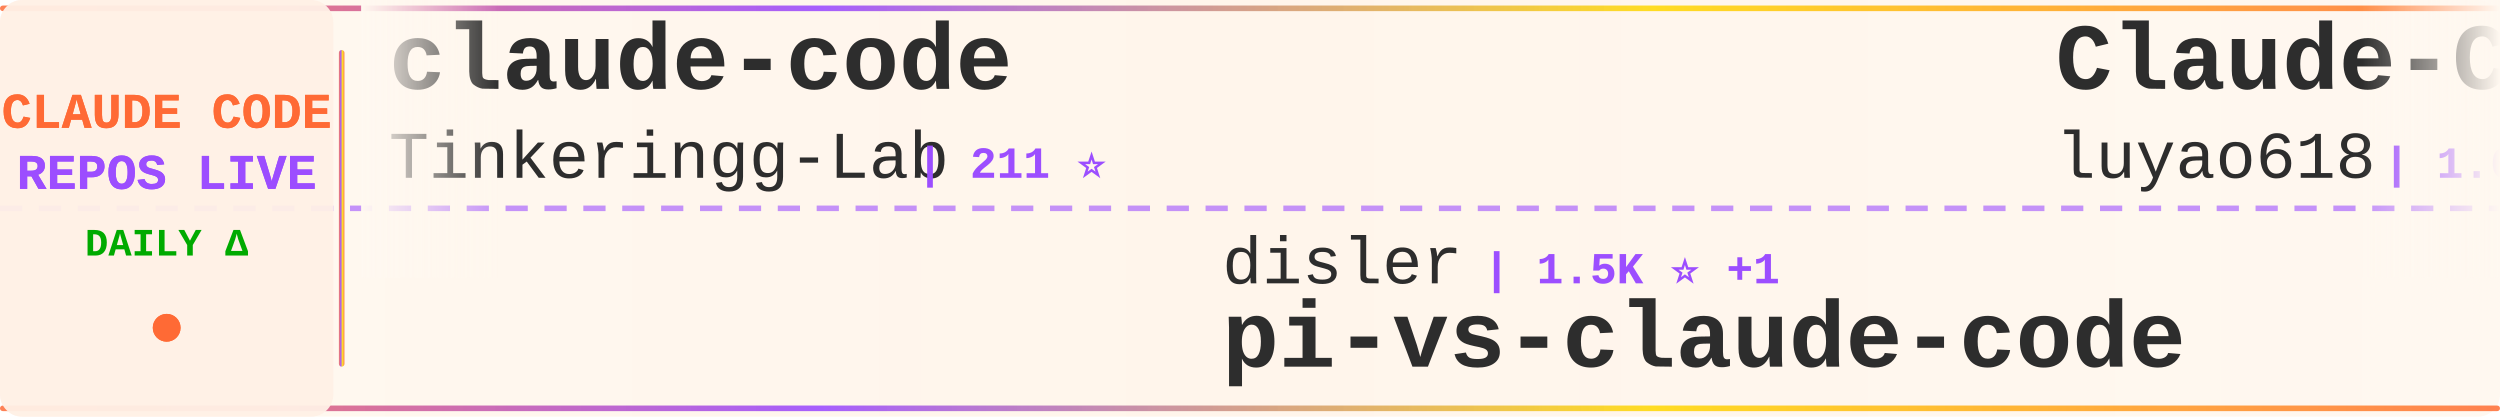
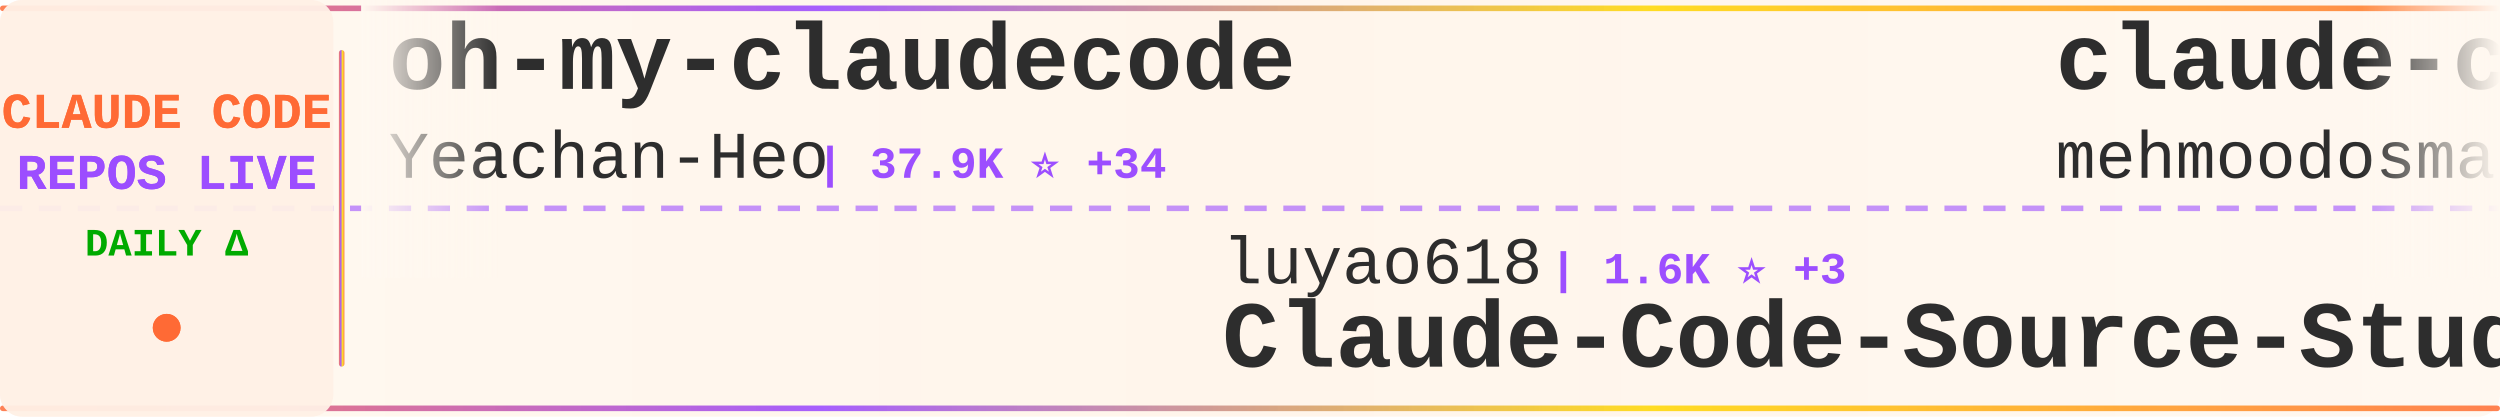
<svg xmlns="http://www.w3.org/2000/svg" width="900" height="150">
  <defs>
    <linearGradient id="tickerBg" x1="0%" y1="0%" x2="100%" y2="0%">
      <stop offset="0%" style="stop-color:#fff8f0;stop-opacity:0.98" />
      <stop offset="50%" style="stop-color:#fff5eb;stop-opacity:1" />
      <stop offset="100%" style="stop-color:#fff8f0;stop-opacity:0.98" />
    </linearGradient>
    <linearGradient id="borderGrad" x1="0%" y1="0%" x2="100%" y2="0%">
      <stop offset="0%" style="stop-color:#FF6B35;stop-opacity:0.85">
        <animate attributeName="stop-opacity" values="0.85;1;0.85" dur="2s" repeatCount="indefinite" />
      </stop>
      <stop offset="33%" style="stop-color:#9C4EFF;stop-opacity:0.9">
        <animate attributeName="stop-opacity" values="0.9;1;0.9" dur="2.2s" repeatCount="indefinite" />
      </stop>
      <stop offset="66%" style="stop-color:#FFD700;stop-opacity:0.85">
        <animate attributeName="stop-opacity" values="0.85;1;0.85" dur="1.8s" repeatCount="indefinite" />
      </stop>
      <stop offset="100%" style="stop-color:#FF6B35;stop-opacity:0.85">
        <animate attributeName="stop-opacity" values="0.85;1;0.85" dur="2s" repeatCount="indefinite" />
      </stop>
    </linearGradient>
    <filter id="textGlow">
      <feGaussianBlur stdDeviation="0.15" result="coloredBlur" />
      <feMerge>
        <feMergeNode in="coloredBlur" />
        <feMergeNode in="SourceGraphic" />
      </feMerge>
    </filter>
    <filter id="metricGlow">
      <feGaussianBlur stdDeviation="0.2" result="coloredBlur" />
      <feMerge>
        <feMergeNode in="coloredBlur" />
        <feMergeNode in="SourceGraphic" />
      </feMerge>
    </filter>
    <linearGradient id="leftFade" x1="0%" y1="0%" x2="100%" y2="0%">
      <stop offset="0%" style="stop-color:#fff8f0;stop-opacity:1" />
      <stop offset="100%" style="stop-color:#fff8f0;stop-opacity:0" />
    </linearGradient>
    <linearGradient id="rightFade" x1="0%" y1="0%" x2="100%" y2="0%">
      <stop offset="0%" style="stop-color:#fff8f0;stop-opacity:0" />
      <stop offset="100%" style="stop-color:#fff8f0;stop-opacity:1" />
    </linearGradient>
  </defs>
  <rect width="900" height="150" fill="url(#tickerBg)" rx="8" />
  <rect x="0" y="2" width="900" height="2" fill="url(#borderGrad)" rx="1" />
  <rect x="0" y="146" width="900" height="2" fill="url(#borderGrad)" rx="1" />
  <line x1="0" y1="75" x2="900" y2="75" stroke="#9C4EFF" stroke-width="2" stroke-dasharray="8 6" opacity="0.6" />
  <rect x="0" y="0" width="120" height="150" fill="#fff0e6" opacity="0.95" rx="8" />
  <text x="60" y="46" font-family="'Courier New', monospace" font-size="18" font-weight="bold" fill="#FF6B35" text-anchor="middle" filter="url(#textGlow)">
    CLAUDE CODE
  </text>
  <text x="60" y="68" font-family="'Courier New', monospace" font-size="18" font-weight="bold" fill="#9C4EFF" text-anchor="middle" filter="url(#textGlow)">
    REPOS LIVE
  </text>
  <text x="60" y="92" font-family="'Courier New', monospace" font-size="14" font-weight="bold" fill="#00aa00" text-anchor="middle">
    DAILY Δ
  </text>
  <circle cx="60" cy="118" r="5" fill="#FF6B35" filter="url(#metricGlow)">
    <animate attributeName="r" values="4;6;4" dur="1.5s" repeatCount="indefinite" />
    <animate attributeName="opacity" values="0.6;1;0.6" dur="1.5s" repeatCount="indefinite" />
  </circle>
  <rect x="122" y="18" width="2" height="114" fill="url(#borderGrad)" rx="1" />
  <clipPath id="tickerClip">
    <rect x="130" y="0" width="770" height="150" />
  </clipPath>
  <g clip-path="url(#tickerClip)">
    <g id="tickerItems">
      <animateTransform attributeName="transform" attributeType="XML" type="translate" from="0 0" to="-3000 0" dur="54s" repeatCount="indefinite" />
      <g transform="translate(0, 0)">
-         <text x="140" y="32" font-family="'Courier New', monospace" font-size="34" font-weight="bold" fill="#2d2d2d">claude-code</text>
-         <text x="140" y="64" font-family="'Courier New', monospace" font-size="24" font-weight="normal" fill="#2d2d2d" opacity="1.0">Tinkeringg-Lab</text>
-         <text x="330" y="64" font-family="'Courier New', monospace" font-size="16" font-weight="bold" fill="#9C4EFF"> | 211 ⭐</text>
+         <text x="140" y="32" font-family="'Courier New', monospace" font-size="34" font-weight="bold" fill="#2d2d2d">oh-my-claudecode</text>
+         <text x="140" y="64" font-family="'Courier New', monospace" font-size="24" font-weight="normal" fill="#2d2d2d" opacity="1.0">Yeachan-Heo</text>
+         <text x="294" y="64" font-family="'Courier New', monospace" font-size="16" font-weight="bold" fill="#9C4EFF"> | 37.9K ⭐ +34</text>
      </g>
      <g transform="translate(300, 0)">
-         <text x="140" y="102" font-family="'Courier New', monospace" font-size="24" font-weight="normal" fill="#2d2d2d" opacity="1.0">disler</text>
-         <text x="234" y="102" font-family="'Courier New', monospace" font-size="16" font-weight="bold" fill="#9C4EFF"> | 1.5K ⭐ +1</text>
-         <text x="140" y="132" font-family="'Courier New', monospace" font-size="34" font-weight="bold" fill="#2d2d2d">pi-vs-claude-code</text>
+         <text x="140" y="102" font-family="'Courier New', monospace" font-size="24" font-weight="normal" fill="#2d2d2d" opacity="1.0">luyao618</text>
+         <text x="258" y="102" font-family="'Courier New', monospace" font-size="16" font-weight="bold" fill="#9C4EFF"> | 1.6K ⭐ +3</text>
+         <text x="140" y="132" font-family="'Courier New', monospace" font-size="34" font-weight="bold" fill="#2d2d2d">Claude-Code-Source-Study</text>
      </g>
      <g transform="translate(600, 0)">
-         <text x="140" y="32" font-family="'Courier New', monospace" font-size="34" font-weight="bold" fill="#2d2d2d">Claude-Code-Source-Study</text>
-         <text x="140" y="64" font-family="'Courier New', monospace" font-size="24" font-weight="normal" fill="#2d2d2d" opacity="1.0">luyao618</text>
-         <text x="258" y="64" font-family="'Courier New', monospace" font-size="16" font-weight="bold" fill="#9C4EFF"> | 1.6K ⭐ +1</text>
+         <text x="140" y="32" font-family="'Courier New', monospace" font-size="34" font-weight="bold" fill="#2d2d2d">claude-code</text>
+         <text x="140" y="64" font-family="'Courier New', monospace" font-size="24" font-weight="normal" fill="#2d2d2d" opacity="1.0">mehmoodosman</text>
+         <text x="306" y="64" font-family="'Courier New', monospace" font-size="16" font-weight="bold" fill="#9C4EFF"> | 171 ⭐ +1</text>
      </g>
      <g transform="translate(900, 0)">
-         <text x="140" y="102" font-family="'Courier New', monospace" font-size="24" font-weight="normal" fill="#2d2d2d" opacity="1.0">nicedreamzapp</text>
-         <text x="318" y="102" font-family="'Courier New', monospace" font-size="16" font-weight="bold" fill="#9C4EFF"> | 3.0K ⭐ +4</text>
-         <text x="140" y="132" font-family="'Courier New', monospace" font-size="34" font-weight="bold" fill="#2d2d2d">claude-code-local</text>
+         <text x="140" y="102" font-family="'Courier New', monospace" font-size="24" font-weight="normal" fill="#2d2d2d" opacity="1.0">ykdojo</text>
+         <text x="234" y="102" font-family="'Courier New', monospace" font-size="16" font-weight="bold" fill="#9C4EFF"> | 9.3K ⭐ +28</text>
+         <text x="140" y="132" font-family="'Courier New', monospace" font-size="34" font-weight="bold" fill="#2d2d2d">claude-code-tips</text>
      </g>
      <g transform="translate(1200, 0)">
-         <text x="140" y="32" font-family="'Courier New', monospace" font-size="34" font-weight="bold" fill="#2d2d2d">free-claude-code</text>
-         <text x="140" y="64" font-family="'Courier New', monospace" font-size="24" font-weight="normal" fill="#2d2d2d" opacity="1.0">Alishahryar1</text>
-         <text x="306" y="64" font-family="'Courier New', monospace" font-size="16" font-weight="bold" fill="#9C4EFF"> | 40.6K ⭐ +49</text>
+         <text x="140" y="32" font-family="'Courier New', monospace" font-size="34" font-weight="bold" fill="#2d2d2d">Claude-Code-Game-Studios</text>
+         <text x="140" y="64" font-family="'Courier New', monospace" font-size="24" font-weight="normal" fill="#2d2d2d" opacity="1.0">Donchitos</text>
+         <text x="270" y="64" font-family="'Courier New', monospace" font-size="16" font-weight="bold" fill="#9C4EFF"> | 23.1K ⭐ +37</text>
      </g>
      <g transform="translate(1500, 0)">
-         <text x="140" y="102" font-family="'Courier New', monospace" font-size="24" font-weight="normal" fill="#2d2d2d" opacity="1.0">SeemSeam</text>
-         <text x="258" y="102" font-family="'Courier New', monospace" font-size="16" font-weight="bold" fill="#9C4EFF"> | 3.3K ⭐</text>
-         <text x="140" y="132" font-family="'Courier New', monospace" font-size="34" font-weight="bold" fill="#2d2d2d">claude_codex_bridge</text>
+         <text x="140" y="102" font-family="'Courier New', monospace" font-size="24" font-weight="normal" fill="#2d2d2d" opacity="1.0">guanshan</text>
+         <text x="258" y="102" font-family="'Courier New', monospace" font-size="16" font-weight="bold" fill="#9C4EFF"> | 61 ⭐</text>
+         <text x="140" y="132" font-family="'Courier New', monospace" font-size="34" font-weight="bold" fill="#2d2d2d">ClaudeCode</text>
      </g>
      <g transform="translate(1800, 0)">
        <text x="140" y="32" font-family="'Courier New', monospace" font-size="34" font-weight="bold" fill="#2d2d2d">claude-code</text>
        <text x="140" y="64" font-family="'Courier New', monospace" font-size="24" font-weight="normal" fill="#2d2d2d" opacity="1.0">Onewon</text>
        <text x="234" y="64" font-family="'Courier New', monospace" font-size="16" font-weight="bold" fill="#9C4EFF"> | 181 ⭐</text>
      </g>
      <g transform="translate(2100, 0)">
-         <text x="140" y="102" font-family="'Courier New', monospace" font-size="24" font-weight="normal" fill="#2d2d2d" opacity="1.0">Cranot</text>
-         <text x="234" y="102" font-family="'Courier New', monospace" font-size="16" font-weight="bold" fill="#9C4EFF"> | 2.8K ⭐</text>
-         <text x="140" y="132" font-family="'Courier New', monospace" font-size="34" font-weight="bold" fill="#2d2d2d">claude-code-guide</text>
+         <text x="140" y="102" font-family="'Courier New', monospace" font-size="24" font-weight="normal" fill="#2d2d2d" opacity="1.0">nicedreamzapp</text>
+         <text x="318" y="102" font-family="'Courier New', monospace" font-size="16" font-weight="bold" fill="#9C4EFF"> | 3.0K ⭐ +5</text>
+         <text x="140" y="132" font-family="'Courier New', monospace" font-size="34" font-weight="bold" fill="#2d2d2d">claude-code-local</text>
      </g>
      <g transform="translate(2400, 0)">
-         <text x="140" y="32" font-family="'Courier New', monospace" font-size="34" font-weight="bold" fill="#2d2d2d">claude-code</text>
-         <text x="140" y="64" font-family="'Courier New', monospace" font-size="24" font-weight="normal" fill="#2d2d2d" opacity="1.0">jarmuine</text>
-         <text x="258" y="64" font-family="'Courier New', monospace" font-size="16" font-weight="bold" fill="#9C4EFF"> | 2.2K ⭐</text>
+         <text x="140" y="32" font-family="'Courier New', monospace" font-size="34" font-weight="bold" fill="#2d2d2d">claude-code-guide</text>
+         <text x="140" y="64" font-family="'Courier New', monospace" font-size="24" font-weight="normal" fill="#2d2d2d" opacity="1.0">Cranot</text>
+         <text x="234" y="64" font-family="'Courier New', monospace" font-size="16" font-weight="bold" fill="#9C4EFF"> | 2.8K ⭐ +2</text>
      </g>
      <g transform="translate(2700, 0)">
-         <text x="140" y="102" font-family="'Courier New', monospace" font-size="24" font-weight="normal" fill="#2d2d2d" opacity="1.0">jeremylongshore</text>
-         <text x="342" y="102" font-family="'Courier New', monospace" font-size="16" font-weight="bold" fill="#9C4EFF"> | 2.5K ⭐</text>
-         <text x="140" y="132" font-family="'Courier New', monospace" font-size="34" font-weight="bold" fill="#2d2d2d">claude-code-plugins-plus...</text>
+         <text x="140" y="102" font-family="'Courier New', monospace" font-size="24" font-weight="normal" fill="#2d2d2d" opacity="1.0">liuup</text>
+         <text x="222" y="102" font-family="'Courier New', monospace" font-size="16" font-weight="bold" fill="#9C4EFF"> | 3.6K ⭐ +12</text>
+         <text x="140" y="132" font-family="'Courier New', monospace" font-size="34" font-weight="bold" fill="#2d2d2d">claude-code-analysis</text>
      </g>
      <g transform="translate(3000, 0)">
-         <text x="140" y="32" font-family="'Courier New', monospace" font-size="34" font-weight="bold" fill="#2d2d2d">claude-code</text>
-         <text x="140" y="64" font-family="'Courier New', monospace" font-size="24" font-weight="normal" fill="#2d2d2d" opacity="1.0">Tinkeringg-Lab</text>
-         <text x="330" y="64" font-family="'Courier New', monospace" font-size="16" font-weight="bold" fill="#9C4EFF"> | 211 ⭐</text>
+         <text x="140" y="32" font-family="'Courier New', monospace" font-size="34" font-weight="bold" fill="#2d2d2d">oh-my-claudecode</text>
+         <text x="140" y="64" font-family="'Courier New', monospace" font-size="24" font-weight="normal" fill="#2d2d2d" opacity="1.0">Yeachan-Heo</text>
+         <text x="294" y="64" font-family="'Courier New', monospace" font-size="16" font-weight="bold" fill="#9C4EFF"> | 37.9K ⭐ +34</text>
      </g>
      <g transform="translate(3300, 0)">
-         <text x="140" y="102" font-family="'Courier New', monospace" font-size="24" font-weight="normal" fill="#2d2d2d" opacity="1.0">disler</text>
-         <text x="234" y="102" font-family="'Courier New', monospace" font-size="16" font-weight="bold" fill="#9C4EFF"> | 1.5K ⭐ +1</text>
-         <text x="140" y="132" font-family="'Courier New', monospace" font-size="34" font-weight="bold" fill="#2d2d2d">pi-vs-claude-code</text>
+         <text x="140" y="102" font-family="'Courier New', monospace" font-size="24" font-weight="normal" fill="#2d2d2d" opacity="1.0">luyao618</text>
+         <text x="258" y="102" font-family="'Courier New', monospace" font-size="16" font-weight="bold" fill="#9C4EFF"> | 1.6K ⭐ +3</text>
+         <text x="140" y="132" font-family="'Courier New', monospace" font-size="34" font-weight="bold" fill="#2d2d2d">Claude-Code-Source-Study</text>
      </g>
      <g transform="translate(3600, 0)">
-         <text x="140" y="32" font-family="'Courier New', monospace" font-size="34" font-weight="bold" fill="#2d2d2d">Claude-Code-Source-Study</text>
-         <text x="140" y="64" font-family="'Courier New', monospace" font-size="24" font-weight="normal" fill="#2d2d2d" opacity="1.0">luyao618</text>
-         <text x="258" y="64" font-family="'Courier New', monospace" font-size="16" font-weight="bold" fill="#9C4EFF"> | 1.6K ⭐ +1</text>
+         <text x="140" y="32" font-family="'Courier New', monospace" font-size="34" font-weight="bold" fill="#2d2d2d">claude-code</text>
+         <text x="140" y="64" font-family="'Courier New', monospace" font-size="24" font-weight="normal" fill="#2d2d2d" opacity="1.0">mehmoodosman</text>
+         <text x="306" y="64" font-family="'Courier New', monospace" font-size="16" font-weight="bold" fill="#9C4EFF"> | 171 ⭐ +1</text>
      </g>
      <g transform="translate(3900, 0)">
-         <text x="140" y="102" font-family="'Courier New', monospace" font-size="24" font-weight="normal" fill="#2d2d2d" opacity="1.0">nicedreamzapp</text>
-         <text x="318" y="102" font-family="'Courier New', monospace" font-size="16" font-weight="bold" fill="#9C4EFF"> | 3.0K ⭐ +4</text>
-         <text x="140" y="132" font-family="'Courier New', monospace" font-size="34" font-weight="bold" fill="#2d2d2d">claude-code-local</text>
+         <text x="140" y="102" font-family="'Courier New', monospace" font-size="24" font-weight="normal" fill="#2d2d2d" opacity="1.0">ykdojo</text>
+         <text x="234" y="102" font-family="'Courier New', monospace" font-size="16" font-weight="bold" fill="#9C4EFF"> | 9.3K ⭐ +28</text>
+         <text x="140" y="132" font-family="'Courier New', monospace" font-size="34" font-weight="bold" fill="#2d2d2d">claude-code-tips</text>
      </g>
    </g>
  </g>
  <rect x="130" y="0" width="50" height="100" fill="url(#leftFade)" />
  <rect x="850" y="0" width="50" height="100" fill="url(#rightFade)" />
</svg>
